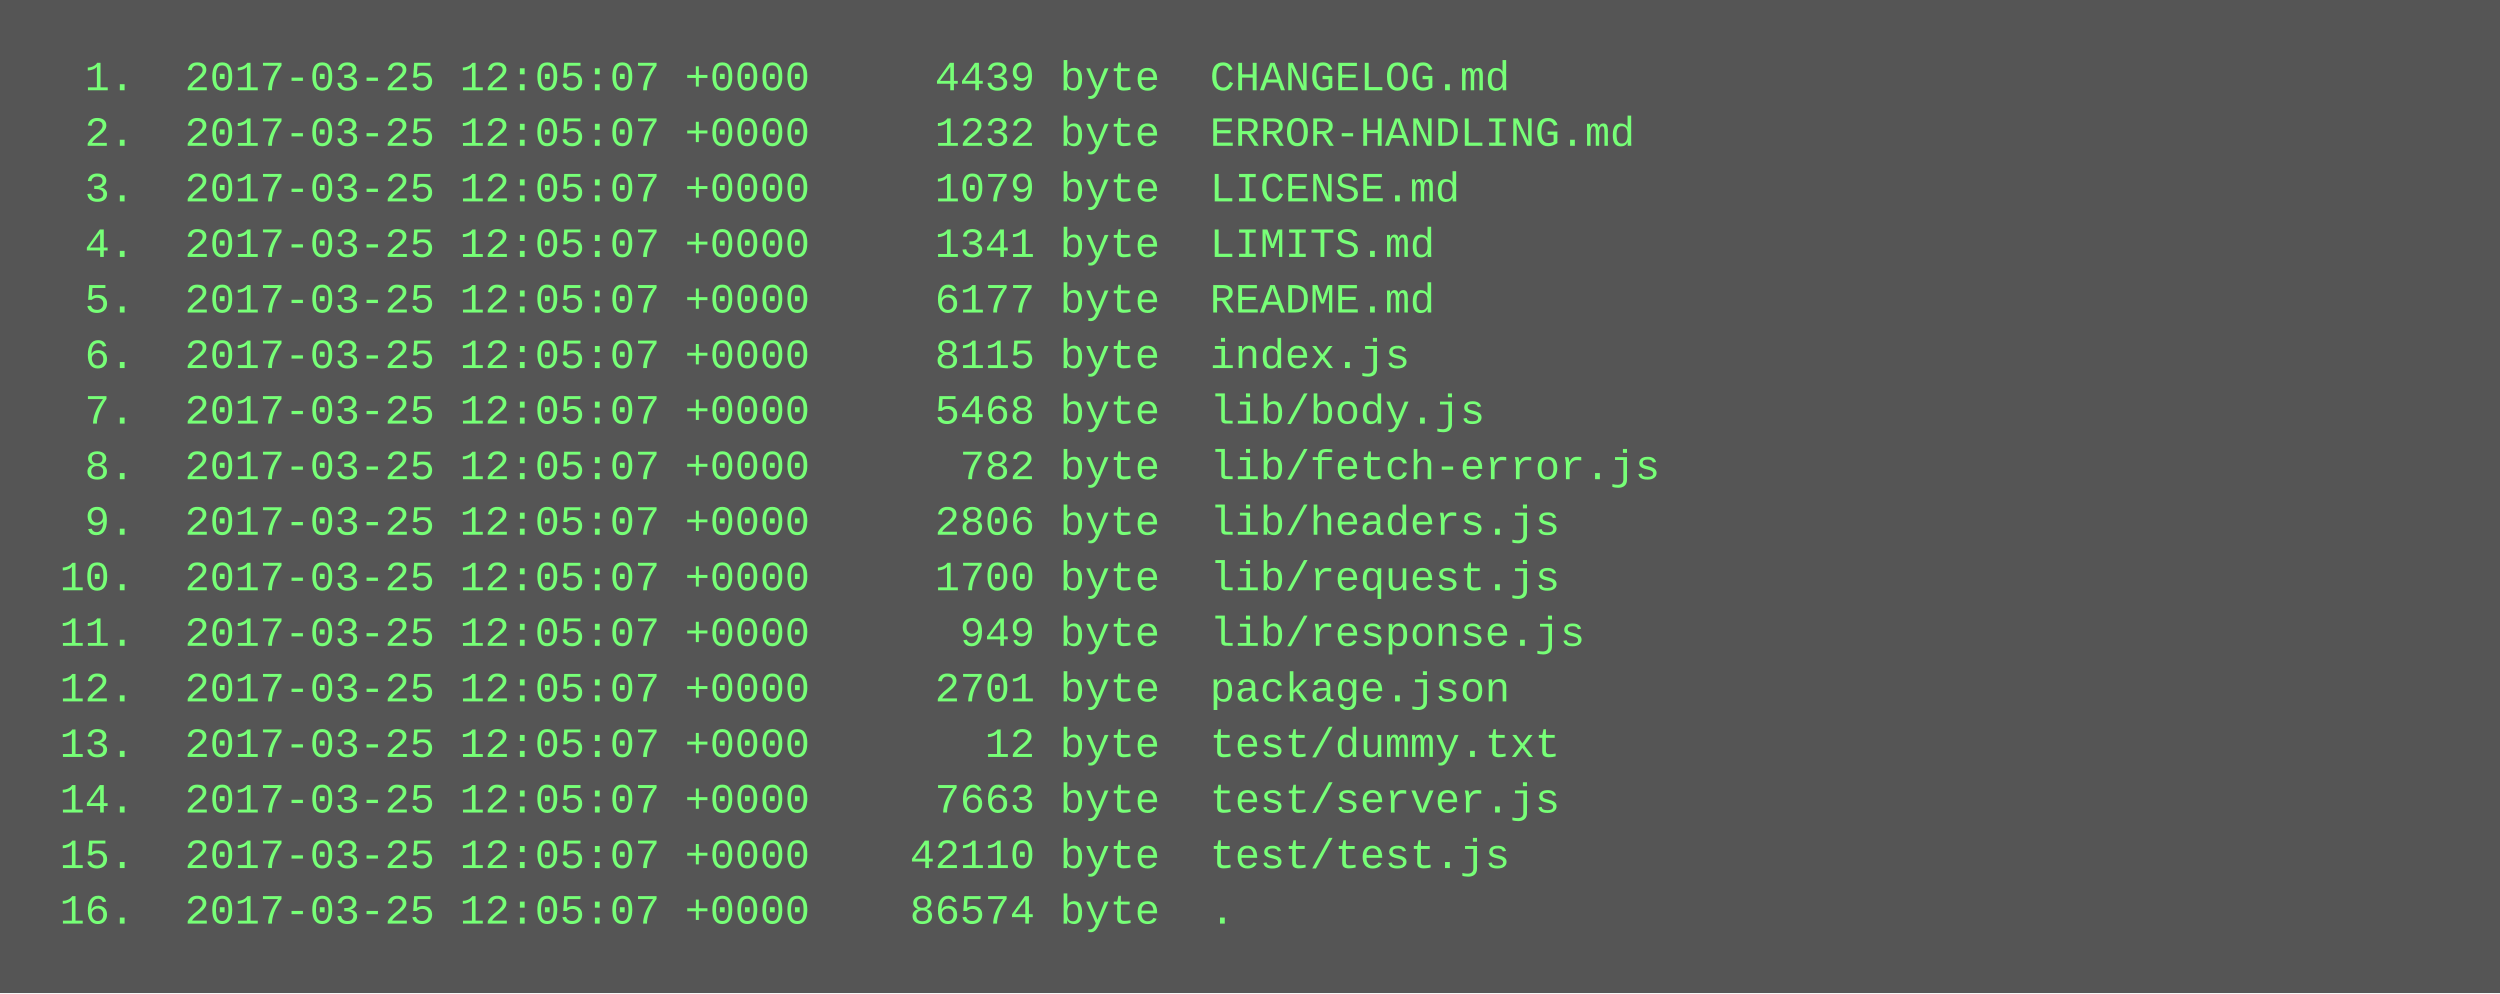
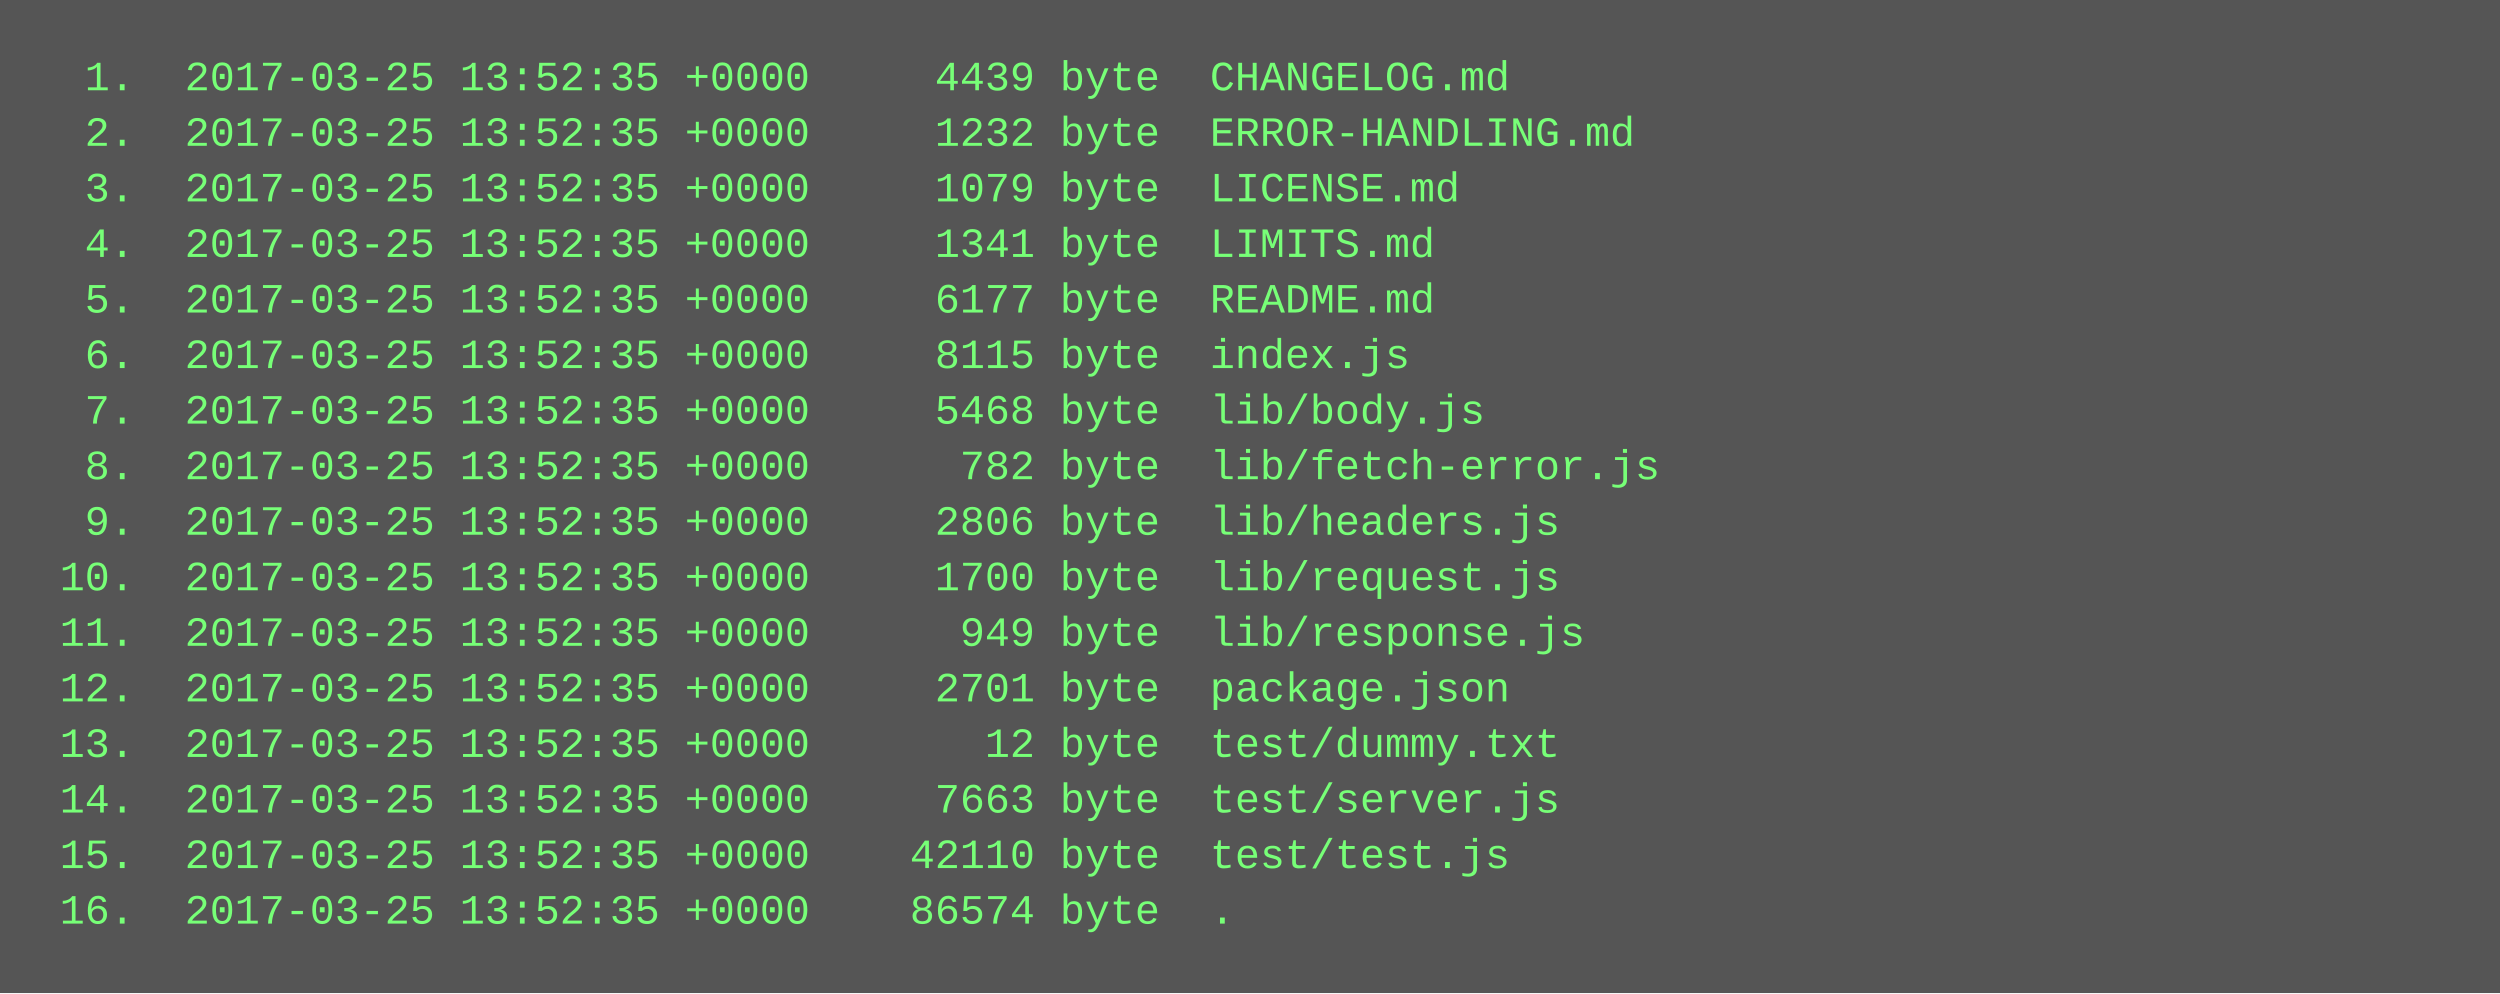
<svg xmlns="http://www.w3.org/2000/svg" height="286" width="720">
  <rect height="286" fill="#555" width="720" />
  <text fill="#7f7" font-family="Courier New" font-size="12" xml:space="preserve">
-     <tspan x="10" y="26">  1.  2017-03-25 12:05:07 +0000     4439 byte  CHANGELOG.md</tspan>
-     <tspan x="10" y="42">  2.  2017-03-25 12:05:07 +0000     1232 byte  ERROR-HANDLING.md</tspan>
-     <tspan x="10" y="58">  3.  2017-03-25 12:05:07 +0000     1079 byte  LICENSE.md</tspan>
-     <tspan x="10" y="74">  4.  2017-03-25 12:05:07 +0000     1341 byte  LIMITS.md</tspan>
-     <tspan x="10" y="90">  5.  2017-03-25 12:05:07 +0000     6177 byte  README.md</tspan>
-     <tspan x="10" y="106">  6.  2017-03-25 12:05:07 +0000     8115 byte  index.js</tspan>
-     <tspan x="10" y="122">  7.  2017-03-25 12:05:07 +0000     5468 byte  lib/body.js</tspan>
-     <tspan x="10" y="138">  8.  2017-03-25 12:05:07 +0000      782 byte  lib/fetch-error.js</tspan>
-     <tspan x="10" y="154">  9.  2017-03-25 12:05:07 +0000     2806 byte  lib/headers.js</tspan>
-     <tspan x="10" y="170"> 10.  2017-03-25 12:05:07 +0000     1700 byte  lib/request.js</tspan>
-     <tspan x="10" y="186"> 11.  2017-03-25 12:05:07 +0000      949 byte  lib/response.js</tspan>
-     <tspan x="10" y="202"> 12.  2017-03-25 12:05:07 +0000     2701 byte  package.json</tspan>
-     <tspan x="10" y="218"> 13.  2017-03-25 12:05:07 +0000       12 byte  test/dummy.txt</tspan>
-     <tspan x="10" y="234"> 14.  2017-03-25 12:05:07 +0000     7663 byte  test/server.js</tspan>
-     <tspan x="10" y="250"> 15.  2017-03-25 12:05:07 +0000    42110 byte  test/test.js</tspan>
-     <tspan x="10" y="266"> 16.  2017-03-25 12:05:07 +0000    86574 byte  .</tspan>
+     <tspan x="10" y="26">  1.  2017-03-25 13:52:35 +0000     4439 byte  CHANGELOG.md</tspan>
+     <tspan x="10" y="42">  2.  2017-03-25 13:52:35 +0000     1232 byte  ERROR-HANDLING.md</tspan>
+     <tspan x="10" y="58">  3.  2017-03-25 13:52:35 +0000     1079 byte  LICENSE.md</tspan>
+     <tspan x="10" y="74">  4.  2017-03-25 13:52:35 +0000     1341 byte  LIMITS.md</tspan>
+     <tspan x="10" y="90">  5.  2017-03-25 13:52:35 +0000     6177 byte  README.md</tspan>
+     <tspan x="10" y="106">  6.  2017-03-25 13:52:35 +0000     8115 byte  index.js</tspan>
+     <tspan x="10" y="122">  7.  2017-03-25 13:52:35 +0000     5468 byte  lib/body.js</tspan>
+     <tspan x="10" y="138">  8.  2017-03-25 13:52:35 +0000      782 byte  lib/fetch-error.js</tspan>
+     <tspan x="10" y="154">  9.  2017-03-25 13:52:35 +0000     2806 byte  lib/headers.js</tspan>
+     <tspan x="10" y="170"> 10.  2017-03-25 13:52:35 +0000     1700 byte  lib/request.js</tspan>
+     <tspan x="10" y="186"> 11.  2017-03-25 13:52:35 +0000      949 byte  lib/response.js</tspan>
+     <tspan x="10" y="202"> 12.  2017-03-25 13:52:35 +0000     2701 byte  package.json</tspan>
+     <tspan x="10" y="218"> 13.  2017-03-25 13:52:35 +0000       12 byte  test/dummy.txt</tspan>
+     <tspan x="10" y="234"> 14.  2017-03-25 13:52:35 +0000     7663 byte  test/server.js</tspan>
+     <tspan x="10" y="250"> 15.  2017-03-25 13:52:35 +0000    42110 byte  test/test.js</tspan>
+     <tspan x="10" y="266"> 16.  2017-03-25 13:52:35 +0000    86574 byte  .</tspan>
  </text>
</svg>
